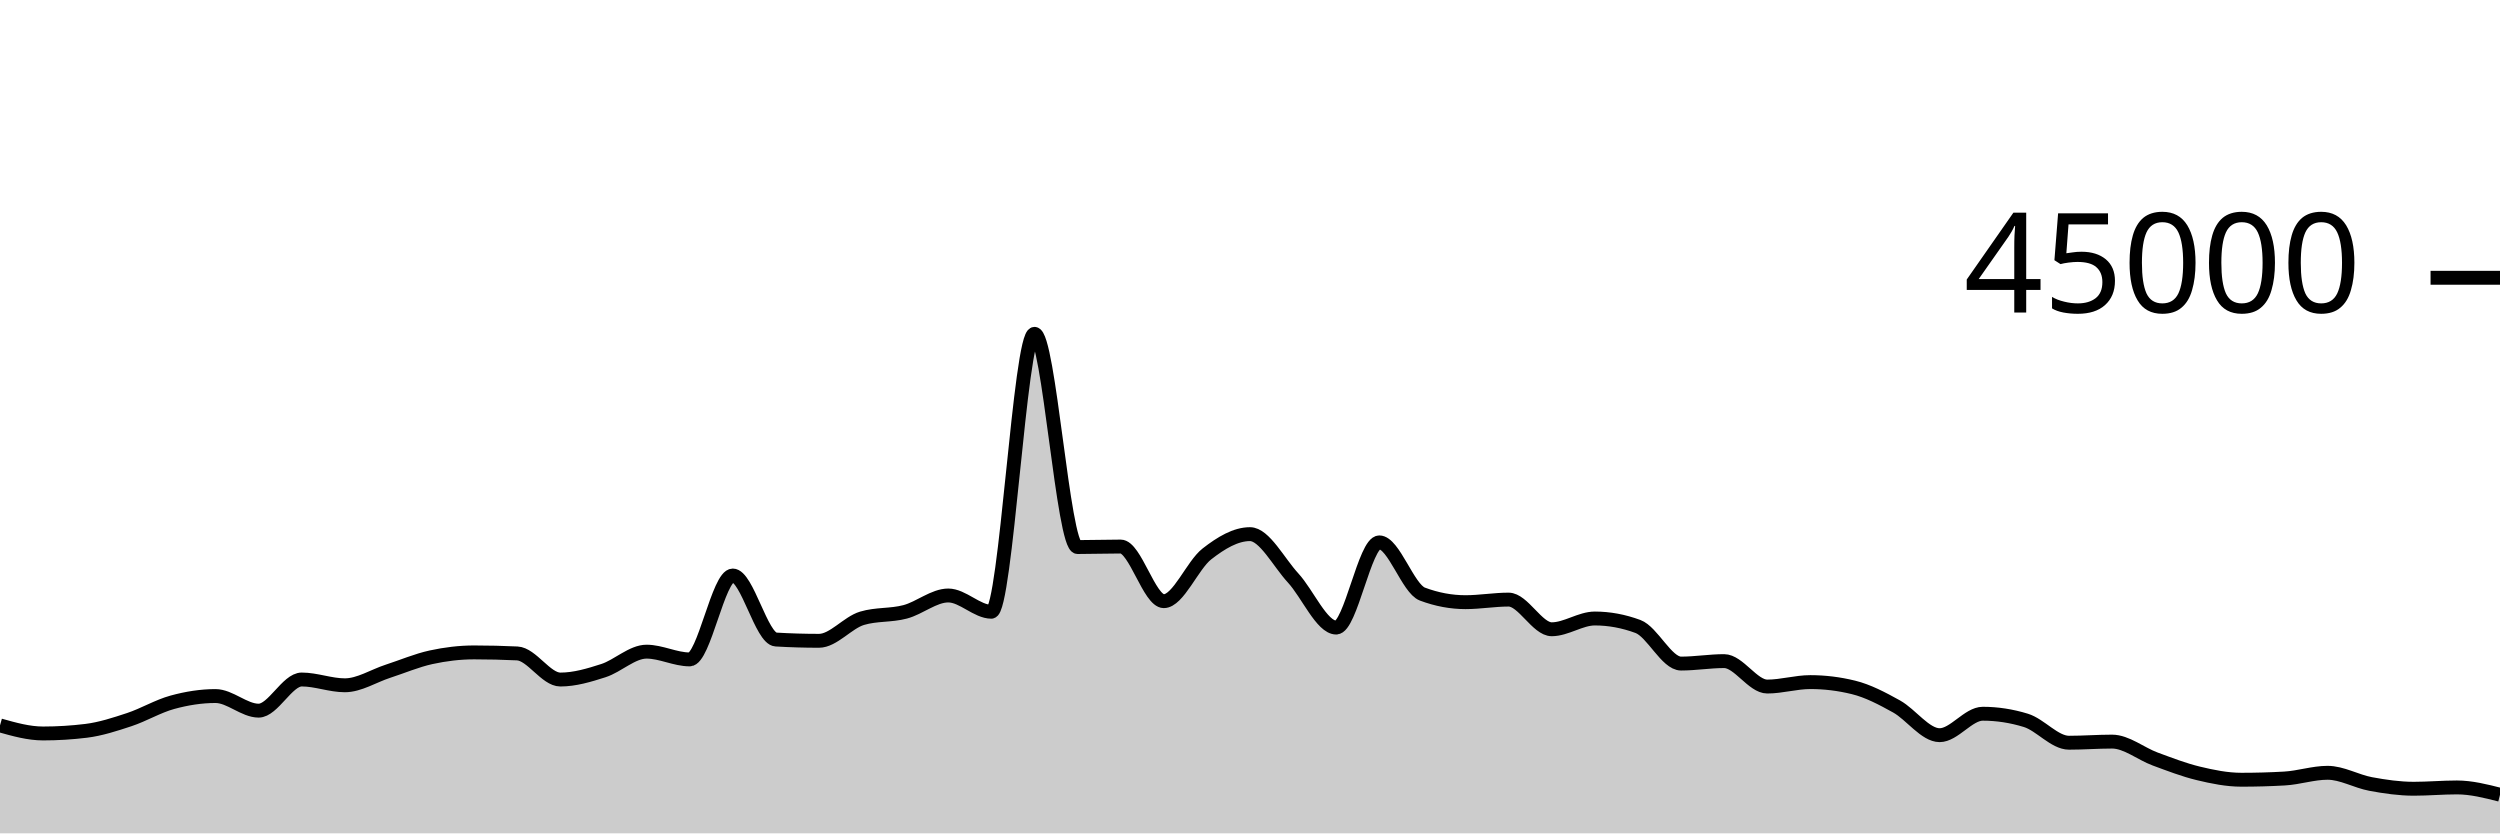
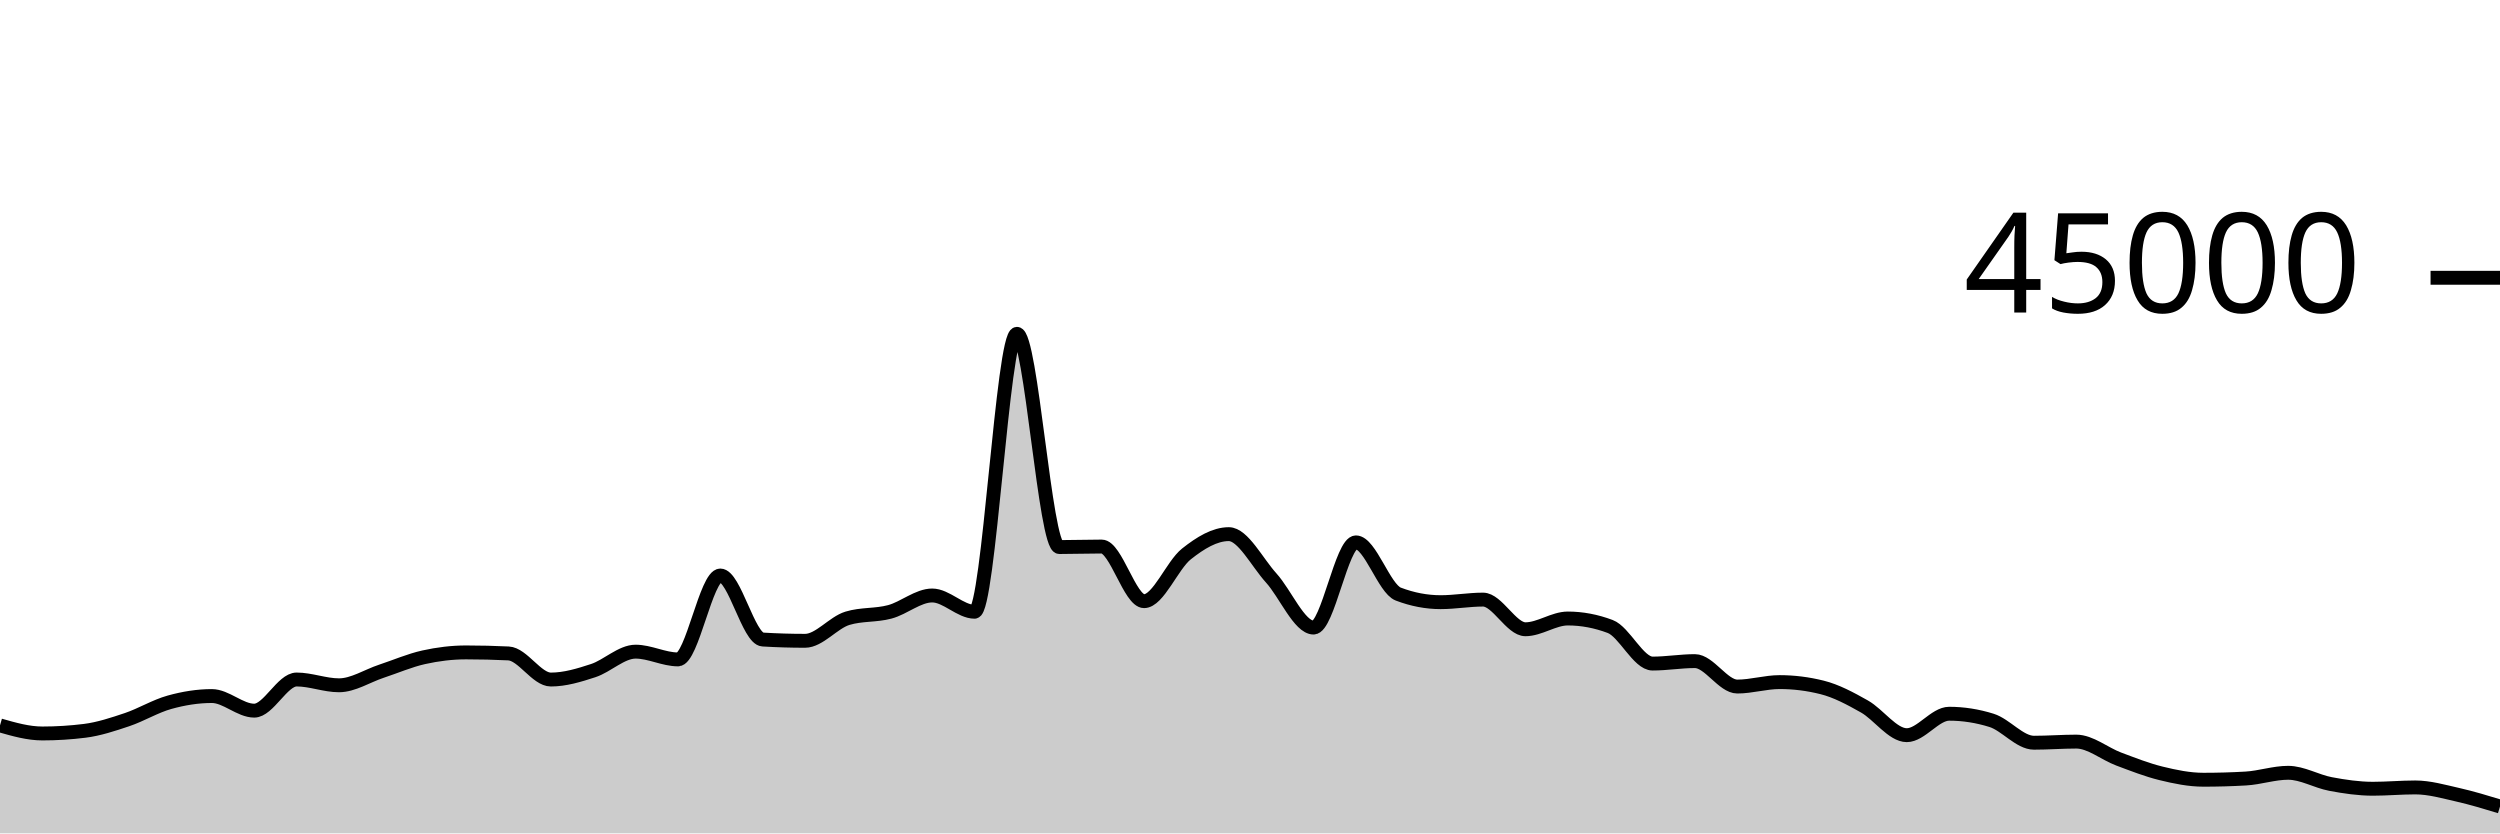
<svg xmlns="http://www.w3.org/2000/svg" viewBox="0 0 180 60">
  <g transform="translate(0,20)">
-     <path class="area" fill="rgba(0, 0, 0, 0.2)" d="M0,32.228C1.034,32.519,2.069,32.81,3.103,32.81C4.138,32.81,5.172,32.746,6.207,32.619C7.241,32.491,8.276,32.154,9.31,31.812C10.345,31.469,11.379,30.845,12.414,30.563C13.448,30.28,14.483,30.115,15.517,30.115C16.552,30.115,17.586,31.167,18.621,31.167C19.655,31.167,20.69,28.924,21.724,28.924C22.759,28.924,23.793,29.341,24.828,29.341C25.862,29.341,26.897,28.666,27.931,28.33C28.966,27.994,30,27.551,31.034,27.324C32.069,27.098,33.103,26.973,34.138,26.973C35.172,26.973,36.207,26.998,37.241,27.047C38.276,27.096,39.31,28.927,40.345,28.927C41.379,28.927,42.414,28.618,43.448,28.284C44.483,27.949,45.517,26.919,46.552,26.919C47.586,26.919,48.621,27.477,49.655,27.477C50.69,27.477,51.724,21.436,52.759,21.436C53.793,21.436,54.828,25.985,55.862,26.046C56.897,26.107,57.931,26.138,58.966,26.138C60,26.138,61.034,24.824,62.069,24.516C63.103,24.207,64.138,24.327,65.172,24.053C66.207,23.78,67.241,22.875,68.276,22.875C69.31,22.875,70.345,24.046,71.379,24.046C72.414,24.046,73.448,4.035,74.483,4.035C75.517,4.035,76.552,19.388,77.586,19.388C78.621,19.388,79.655,19.351,80.69,19.351C81.724,19.351,82.759,23.284,83.793,23.284C84.828,23.284,85.862,20.687,86.897,19.883C87.931,19.078,88.966,18.458,90,18.458C91.034,18.458,92.069,20.49,93.103,21.612C94.138,22.733,95.172,25.185,96.207,25.185C97.241,25.185,98.276,19.051,99.31,19.051C100.345,19.051,101.379,22.388,102.414,22.775C103.448,23.163,104.483,23.356,105.517,23.356C106.552,23.356,107.586,23.171,108.621,23.171C109.655,23.171,110.69,25.307,111.724,25.307C112.759,25.307,113.793,24.532,114.828,24.532C115.862,24.532,116.897,24.724,117.931,25.106C118.966,25.488,120,27.777,121.034,27.777C122.069,27.777,123.103,27.6,124.138,27.6C125.172,27.6,126.207,29.432,127.241,29.432C128.276,29.432,129.31,29.111,130.345,29.111C131.379,29.111,132.414,29.238,133.448,29.492C134.483,29.745,135.517,30.291,136.552,30.865C137.586,31.439,138.621,32.933,139.655,32.933C140.69,32.933,141.724,31.389,142.759,31.389C143.793,31.389,144.828,31.548,145.862,31.866C146.897,32.183,147.931,33.476,148.966,33.476C150,33.476,151.034,33.395,152.069,33.395C153.103,33.395,154.138,34.268,155.172,34.649C156.207,35.03,157.241,35.433,158.276,35.682C159.31,35.931,160.345,36.141,161.379,36.141C162.414,36.141,163.448,36.112,164.483,36.053C165.517,35.995,166.552,35.641,167.586,35.641C168.621,35.641,169.655,36.256,170.69,36.448C171.724,36.64,172.759,36.79,173.793,36.79C174.828,36.79,175.862,36.695,176.897,36.695C177.931,36.695,178.966,36.958,180,37.221L180,40C178.966,40,177.931,40,176.897,40C175.862,40,174.828,40,173.793,40C172.759,40,171.724,40,170.69,40C169.655,40,168.621,40,167.586,40C166.552,40,165.517,40,164.483,40C163.448,40,162.414,40,161.379,40C160.345,40,159.31,40,158.276,40C157.241,40,156.207,40,155.172,40C154.138,40,153.103,40,152.069,40C151.034,40,150,40,148.966,40C147.931,40,146.897,40,145.862,40C144.828,40,143.793,40,142.759,40C141.724,40,140.69,40,139.655,40C138.621,40,137.586,40,136.552,40C135.517,40,134.483,40,133.448,40C132.414,40,131.379,40,130.345,40C129.31,40,128.276,40,127.241,40C126.207,40,125.172,40,124.138,40C123.103,40,122.069,40,121.034,40C120,40,118.966,40,117.931,40C116.897,40,115.862,40,114.828,40C113.793,40,112.759,40,111.724,40C110.69,40,109.655,40,108.621,40C107.586,40,106.552,40,105.517,40C104.483,40,103.448,40,102.414,40C101.379,40,100.345,40,99.31,40C98.276,40,97.241,40,96.207,40C95.172,40,94.138,40,93.103,40C92.069,40,91.034,40,90,40C88.966,40,87.931,40,86.897,40C85.862,40,84.828,40,83.793,40C82.759,40,81.724,40,80.69,40C79.655,40,78.621,40,77.586,40C76.552,40,75.517,40,74.483,40C73.448,40,72.414,40,71.379,40C70.345,40,69.31,40,68.276,40C67.241,40,66.207,40,65.172,40C64.138,40,63.103,40,62.069,40C61.034,40,60,40,58.966,40C57.931,40,56.897,40,55.862,40C54.828,40,53.793,40,52.759,40C51.724,40,50.69,40,49.655,40C48.621,40,47.586,40,46.552,40C45.517,40,44.483,40,43.448,40C42.414,40,41.379,40,40.345,40C39.31,40,38.276,40,37.241,40C36.207,40,35.172,40,34.138,40C33.103,40,32.069,40,31.034,40C30,40,28.966,40,27.931,40C26.897,40,25.862,40,24.828,40C23.793,40,22.759,40,21.724,40C20.69,40,19.655,40,18.621,40C17.586,40,16.552,40,15.517,40C14.483,40,13.448,40,12.414,40C11.379,40,10.345,40,9.31,40C8.276,40,7.241,40,6.207,40C5.172,40,4.138,40,3.103,40C2.069,40,1.034,40,0,40Z" />
-     <path class="line" stroke="black" fill="none" d="M0,32.228C1.034,32.519,2.069,32.81,3.103,32.81C4.138,32.81,5.172,32.746,6.207,32.619C7.241,32.491,8.276,32.154,9.31,31.812C10.345,31.469,11.379,30.845,12.414,30.563C13.448,30.28,14.483,30.115,15.517,30.115C16.552,30.115,17.586,31.167,18.621,31.167C19.655,31.167,20.69,28.924,21.724,28.924C22.759,28.924,23.793,29.341,24.828,29.341C25.862,29.341,26.897,28.666,27.931,28.33C28.966,27.994,30,27.551,31.034,27.324C32.069,27.098,33.103,26.973,34.138,26.973C35.172,26.973,36.207,26.998,37.241,27.047C38.276,27.096,39.31,28.927,40.345,28.927C41.379,28.927,42.414,28.618,43.448,28.284C44.483,27.949,45.517,26.919,46.552,26.919C47.586,26.919,48.621,27.477,49.655,27.477C50.69,27.477,51.724,21.436,52.759,21.436C53.793,21.436,54.828,25.985,55.862,26.046C56.897,26.107,57.931,26.138,58.966,26.138C60,26.138,61.034,24.824,62.069,24.516C63.103,24.207,64.138,24.327,65.172,24.053C66.207,23.78,67.241,22.875,68.276,22.875C69.31,22.875,70.345,24.046,71.379,24.046C72.414,24.046,73.448,4.035,74.483,4.035C75.517,4.035,76.552,19.388,77.586,19.388C78.621,19.388,79.655,19.351,80.69,19.351C81.724,19.351,82.759,23.284,83.793,23.284C84.828,23.284,85.862,20.687,86.897,19.883C87.931,19.078,88.966,18.458,90,18.458C91.034,18.458,92.069,20.49,93.103,21.612C94.138,22.733,95.172,25.185,96.207,25.185C97.241,25.185,98.276,19.051,99.31,19.051C100.345,19.051,101.379,22.388,102.414,22.775C103.448,23.163,104.483,23.356,105.517,23.356C106.552,23.356,107.586,23.171,108.621,23.171C109.655,23.171,110.69,25.307,111.724,25.307C112.759,25.307,113.793,24.532,114.828,24.532C115.862,24.532,116.897,24.724,117.931,25.106C118.966,25.488,120,27.777,121.034,27.777C122.069,27.777,123.103,27.6,124.138,27.6C125.172,27.6,126.207,29.432,127.241,29.432C128.276,29.432,129.31,29.111,130.345,29.111C131.379,29.111,132.414,29.238,133.448,29.492C134.483,29.745,135.517,30.291,136.552,30.865C137.586,31.439,138.621,32.933,139.655,32.933C140.69,32.933,141.724,31.389,142.759,31.389C143.793,31.389,144.828,31.548,145.862,31.866C146.897,32.183,147.931,33.476,148.966,33.476C150,33.476,151.034,33.395,152.069,33.395C153.103,33.395,154.138,34.268,155.172,34.649C156.207,35.03,157.241,35.433,158.276,35.682C159.31,35.931,160.345,36.141,161.379,36.141C162.414,36.141,163.448,36.112,164.483,36.053C165.517,35.995,166.552,35.641,167.586,35.641C168.621,35.641,169.655,36.256,170.69,36.448C171.724,36.64,172.759,36.79,173.793,36.79C174.828,36.79,175.862,36.695,176.897,36.695C177.931,36.695,178.966,36.958,180,37.221" />
+     <path class="area" fill="rgba(0, 0, 0, 0.2)" d="M0,32.228C1.017,32.519,2.034,32.81,3.051,32.81C4.068,32.81,5.085,32.746,6.102,32.619C7.119,32.491,8.136,32.154,9.153,31.812C10.169,31.469,11.186,30.845,12.203,30.563C13.22,30.28,14.237,30.115,15.254,30.115C16.271,30.115,17.288,31.167,18.305,31.167C19.322,31.167,20.339,28.924,21.356,28.924C22.373,28.924,23.39,29.341,24.407,29.341C25.424,29.341,26.441,28.666,27.458,28.33C28.475,27.994,29.492,27.551,30.508,27.324C31.525,27.098,32.542,26.973,33.559,26.973C34.576,26.973,35.593,26.998,36.61,27.047C37.627,27.096,38.644,28.927,39.661,28.927C40.678,28.927,41.695,28.618,42.712,28.284C43.729,27.949,44.746,26.919,45.763,26.919C46.78,26.919,47.797,27.477,48.814,27.477C49.831,27.477,50.847,21.436,51.864,21.436C52.881,21.436,53.898,25.985,54.915,26.046C55.932,26.107,56.949,26.138,57.966,26.138C58.983,26.138,60,24.824,61.017,24.516C62.034,24.207,63.051,24.327,64.068,24.053C65.085,23.78,66.102,22.875,67.119,22.875C68.136,22.875,69.153,24.046,70.169,24.046C71.186,24.046,72.203,4.035,73.22,4.035C74.237,4.035,75.254,19.388,76.271,19.388C77.288,19.388,78.305,19.351,79.322,19.351C80.339,19.351,81.356,23.284,82.373,23.284C83.39,23.284,84.407,20.687,85.424,19.883C86.441,19.078,87.458,18.458,88.475,18.458C89.492,18.458,90.508,20.49,91.525,21.612C92.542,22.733,93.559,25.185,94.576,25.185C95.593,25.185,96.61,19.051,97.627,19.051C98.644,19.051,99.661,22.388,100.678,22.775C101.695,23.163,102.712,23.356,103.729,23.356C104.746,23.356,105.763,23.171,106.78,23.171C107.797,23.171,108.814,25.307,109.831,25.307C110.847,25.307,111.864,24.532,112.881,24.532C113.898,24.532,114.915,24.724,115.932,25.106C116.949,25.488,117.966,27.777,118.983,27.777C120,27.777,121.017,27.6,122.034,27.6C123.051,27.6,124.068,29.432,125.085,29.432C126.102,29.432,127.119,29.111,128.136,29.111C129.153,29.111,130.169,29.238,131.186,29.492C132.203,29.745,133.22,30.291,134.237,30.865C135.254,31.439,136.271,32.933,137.288,32.933C138.305,32.933,139.322,31.389,140.339,31.389C141.356,31.389,142.373,31.548,143.39,31.866C144.407,32.183,145.424,33.476,146.441,33.476C147.458,33.476,148.475,33.395,149.492,33.395C150.508,33.395,151.525,34.268,152.542,34.649C153.559,35.03,154.576,35.433,155.593,35.682C156.61,35.931,157.627,36.141,158.644,36.141C159.661,36.141,160.678,36.112,161.695,36.053C162.712,35.995,163.729,35.641,164.746,35.641C165.763,35.641,166.78,36.256,167.797,36.448C168.814,36.64,169.831,36.79,170.847,36.79C171.864,36.79,172.881,36.695,173.898,36.695C174.915,36.695,175.932,36.992,176.949,37.221C177.966,37.451,178.983,37.76,180,38.07L180,40C178.983,40,177.966,40,176.949,40C175.932,40,174.915,40,173.898,40C172.881,40,171.864,40,170.847,40C169.831,40,168.814,40,167.797,40C166.78,40,165.763,40,164.746,40C163.729,40,162.712,40,161.695,40C160.678,40,159.661,40,158.644,40C157.627,40,156.61,40,155.593,40C154.576,40,153.559,40,152.542,40C151.525,40,150.508,40,149.492,40C148.475,40,147.458,40,146.441,40C145.424,40,144.407,40,143.39,40C142.373,40,141.356,40,140.339,40C139.322,40,138.305,40,137.288,40C136.271,40,135.254,40,134.237,40C133.22,40,132.203,40,131.186,40C130.169,40,129.153,40,128.136,40C127.119,40,126.102,40,125.085,40C124.068,40,123.051,40,122.034,40C121.017,40,120,40,118.983,40C117.966,40,116.949,40,115.932,40C114.915,40,113.898,40,112.881,40C111.864,40,110.847,40,109.831,40C108.814,40,107.797,40,106.78,40C105.763,40,104.746,40,103.729,40C102.712,40,101.695,40,100.678,40C99.661,40,98.644,40,97.627,40C96.61,40,95.593,40,94.576,40C93.559,40,92.542,40,91.525,40C90.508,40,89.492,40,88.475,40C87.458,40,86.441,40,85.424,40C84.407,40,83.39,40,82.373,40C81.356,40,80.339,40,79.322,40C78.305,40,77.288,40,76.271,40C75.254,40,74.237,40,73.22,40C72.203,40,71.186,40,70.169,40C69.153,40,68.136,40,67.119,40C66.102,40,65.085,40,64.068,40C63.051,40,62.034,40,61.017,40C60,40,58.983,40,57.966,40C56.949,40,55.932,40,54.915,40C53.898,40,52.881,40,51.864,40C50.847,40,49.831,40,48.814,40C47.797,40,46.78,40,45.763,40C44.746,40,43.729,40,42.712,40C41.695,40,40.678,40,39.661,40C38.644,40,37.627,40,36.61,40C35.593,40,34.576,40,33.559,40C32.542,40,31.525,40,30.508,40C29.492,40,28.475,40,27.458,40C26.441,40,25.424,40,24.407,40C23.39,40,22.373,40,21.356,40C20.339,40,19.322,40,18.305,40C17.288,40,16.271,40,15.254,40C14.237,40,13.22,40,12.203,40C11.186,40,10.169,40,9.153,40C8.136,40,7.119,40,6.102,40C5.085,40,4.068,40,3.051,40C2.034,40,1.017,40,0,40Z" />
+     <path class="line" stroke="black" fill="none" d="M0,32.228C1.017,32.519,2.034,32.81,3.051,32.81C4.068,32.81,5.085,32.746,6.102,32.619C7.119,32.491,8.136,32.154,9.153,31.812C10.169,31.469,11.186,30.845,12.203,30.563C13.22,30.28,14.237,30.115,15.254,30.115C16.271,30.115,17.288,31.167,18.305,31.167C19.322,31.167,20.339,28.924,21.356,28.924C22.373,28.924,23.39,29.341,24.407,29.341C25.424,29.341,26.441,28.666,27.458,28.33C28.475,27.994,29.492,27.551,30.508,27.324C31.525,27.098,32.542,26.973,33.559,26.973C34.576,26.973,35.593,26.998,36.61,27.047C37.627,27.096,38.644,28.927,39.661,28.927C40.678,28.927,41.695,28.618,42.712,28.284C43.729,27.949,44.746,26.919,45.763,26.919C46.78,26.919,47.797,27.477,48.814,27.477C49.831,27.477,50.847,21.436,51.864,21.436C52.881,21.436,53.898,25.985,54.915,26.046C55.932,26.107,56.949,26.138,57.966,26.138C58.983,26.138,60,24.824,61.017,24.516C62.034,24.207,63.051,24.327,64.068,24.053C65.085,23.78,66.102,22.875,67.119,22.875C68.136,22.875,69.153,24.046,70.169,24.046C71.186,24.046,72.203,4.035,73.22,4.035C74.237,4.035,75.254,19.388,76.271,19.388C77.288,19.388,78.305,19.351,79.322,19.351C80.339,19.351,81.356,23.284,82.373,23.284C83.39,23.284,84.407,20.687,85.424,19.883C86.441,19.078,87.458,18.458,88.475,18.458C89.492,18.458,90.508,20.49,91.525,21.612C92.542,22.733,93.559,25.185,94.576,25.185C95.593,25.185,96.61,19.051,97.627,19.051C98.644,19.051,99.661,22.388,100.678,22.775C101.695,23.163,102.712,23.356,103.729,23.356C104.746,23.356,105.763,23.171,106.78,23.171C107.797,23.171,108.814,25.307,109.831,25.307C110.847,25.307,111.864,24.532,112.881,24.532C113.898,24.532,114.915,24.724,115.932,25.106C116.949,25.488,117.966,27.777,118.983,27.777C120,27.777,121.017,27.6,122.034,27.6C123.051,27.6,124.068,29.432,125.085,29.432C126.102,29.432,127.119,29.111,128.136,29.111C129.153,29.111,130.169,29.238,131.186,29.492C132.203,29.745,133.22,30.291,134.237,30.865C135.254,31.439,136.271,32.933,137.288,32.933C138.305,32.933,139.322,31.389,140.339,31.389C141.356,31.389,142.373,31.548,143.39,31.866C144.407,32.183,145.424,33.476,146.441,33.476C147.458,33.476,148.475,33.395,149.492,33.395C150.508,33.395,151.525,34.268,152.542,34.649C153.559,35.03,154.576,35.433,155.593,35.682C156.61,35.931,157.627,36.141,158.644,36.141C159.661,36.141,160.678,36.112,161.695,36.053C162.712,35.995,163.729,35.641,164.746,35.641C165.763,35.641,166.78,36.256,167.797,36.448C168.814,36.64,169.831,36.79,170.847,36.79C171.864,36.79,172.881,36.695,173.898,36.695C174.915,36.695,175.932,36.992,176.949,37.221C177.966,37.451,178.983,37.76,180,38.07" />
    <path class="axis-ceiling" stroke-width="1" stroke="black" fill="none" d="M175,0L180,0" />
    <text class="axis-ceiling-label" font-family="sans-serif" text-anchor="end" font-size="10px" x="170" y="2.5">45000</text>
  </g>
</svg>
